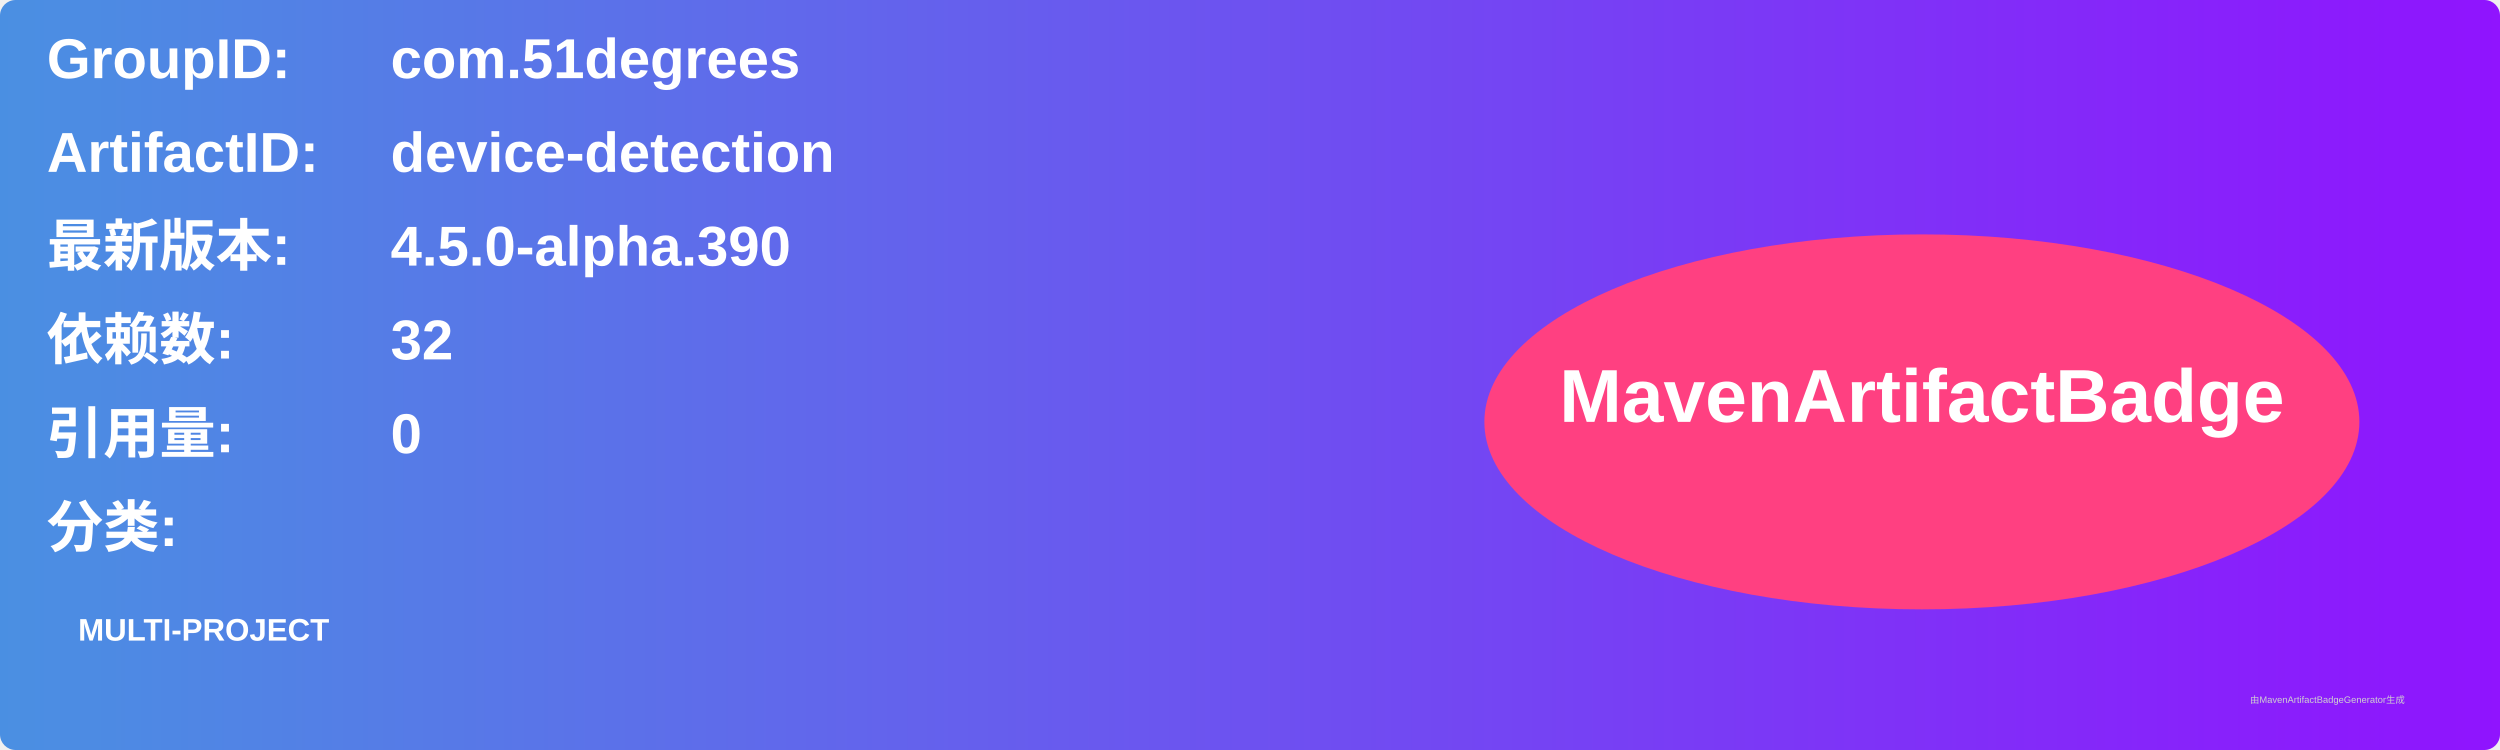
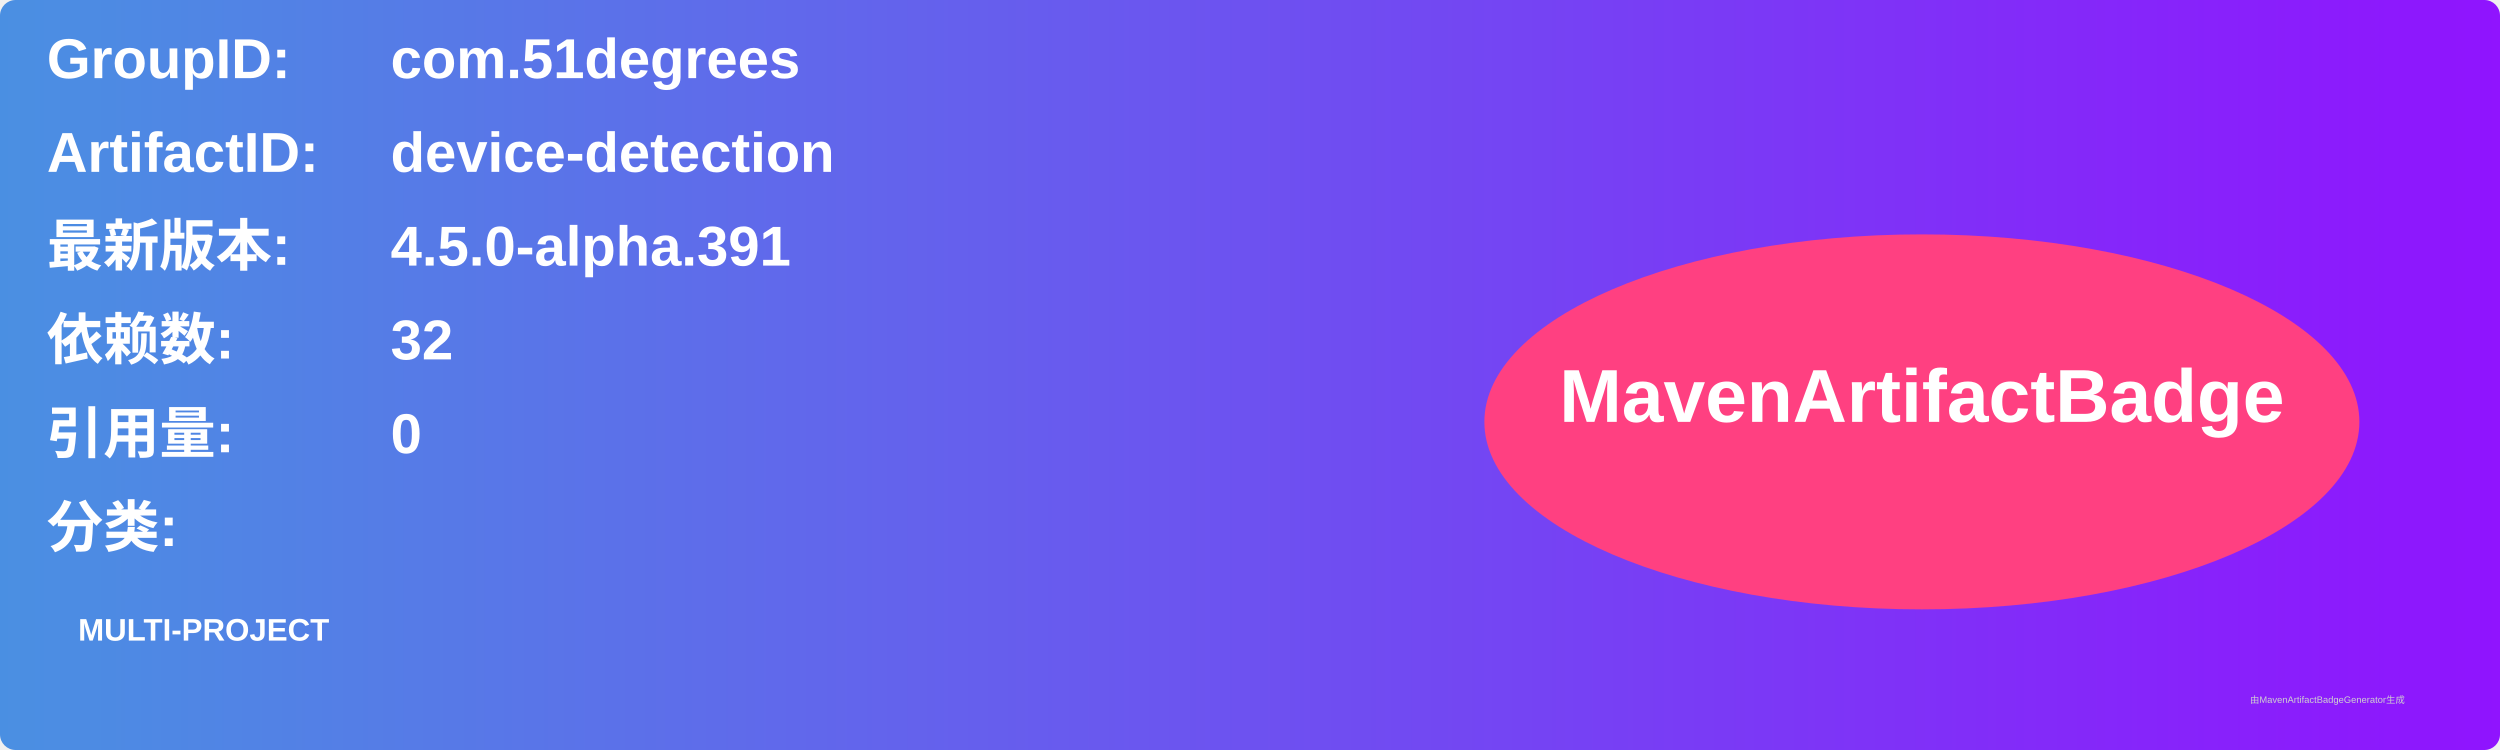
<svg xmlns="http://www.w3.org/2000/svg" width="800" height="240" viewBox="0 0 800 240">
  <linearGradient id="grad" x1="0%" y1="0%" x2="100%" y2="0%">
    <stop offset="0%" stop-color="#4a90e2" />
    <stop offset="100%" stop-color="#9013fe" />
  </linearGradient>
  <rect width="100%" height="100%" rx="5" ry="5" fill="url(#grad)" />
  <g transform="translate(15, 15)">
    <text x="0" y="10" font-family="Arial" font-size="18" fill="white" font-weight="bold" width="260">GroupID:</text>
    <text x="110" y="10" font-family="Arial" font-size="18" fill="white" font-weight="bold" width="460">com.51degrees</text>
    <text x="0" y="40" font-family="Arial" font-size="18" fill="white" font-weight="bold" width="260">ArtifactID:</text>
    <text x="110" y="40" font-family="Arial" font-size="18" fill="white" font-weight="bold" width="460">device-detection</text>
    <text x="0" y="70" font-family="Arial" font-size="18" fill="white" font-weight="bold">最新版本:</text>
    <text x="110" y="70" font-family="Arial" font-size="18" fill="white" font-weight="bold">
-       <tspan font-weight="bold">4.5.0-alpha.390</tspan>
+       <tspan font-weight="bold">4.5.0-alpha.391</tspan>
    </text>
    <text x="0" y="100" font-family="Arial" font-size="18" fill="white" font-weight="bold">依赖数: </text>
    <text x="110" y="100" font-family="Arial" font-size="18" fill="white">
      <tspan font-weight="bold">32</tspan>
    </text>
    <text x="0" y="130" font-family="Arial" font-size="18" fill="white" font-weight="bold">引用量: </text>
    <text x="110" y="130" font-family="Arial" font-size="18" fill="white">
      <tspan font-weight="bold">0</tspan>
    </text>
    <text x="0" y="160" font-family="Arial" font-size="18" fill="white" font-weight="bold">分类:</text>
    <text x="10" y="190" font-family="Arial" font-size="10" fill="white">
      <tspan font-weight="bold">MULTI-PROJECT</tspan>
    </text>
    <ellipse cx="600" cy="120" rx="140" ry="60" fill="#ff4081" />
    <text x="600" y="120" text-anchor="middle" font-family="Arial" font-size="24" fill="white" font-weight="bold">MavenArtifactBadge</text>
  </g>
  <text x="720" y="225" font-family="Arial" font-size="3" fill="#d0d0d0">由MavenArtifactBadgeGenerator生成</text>
</svg>
